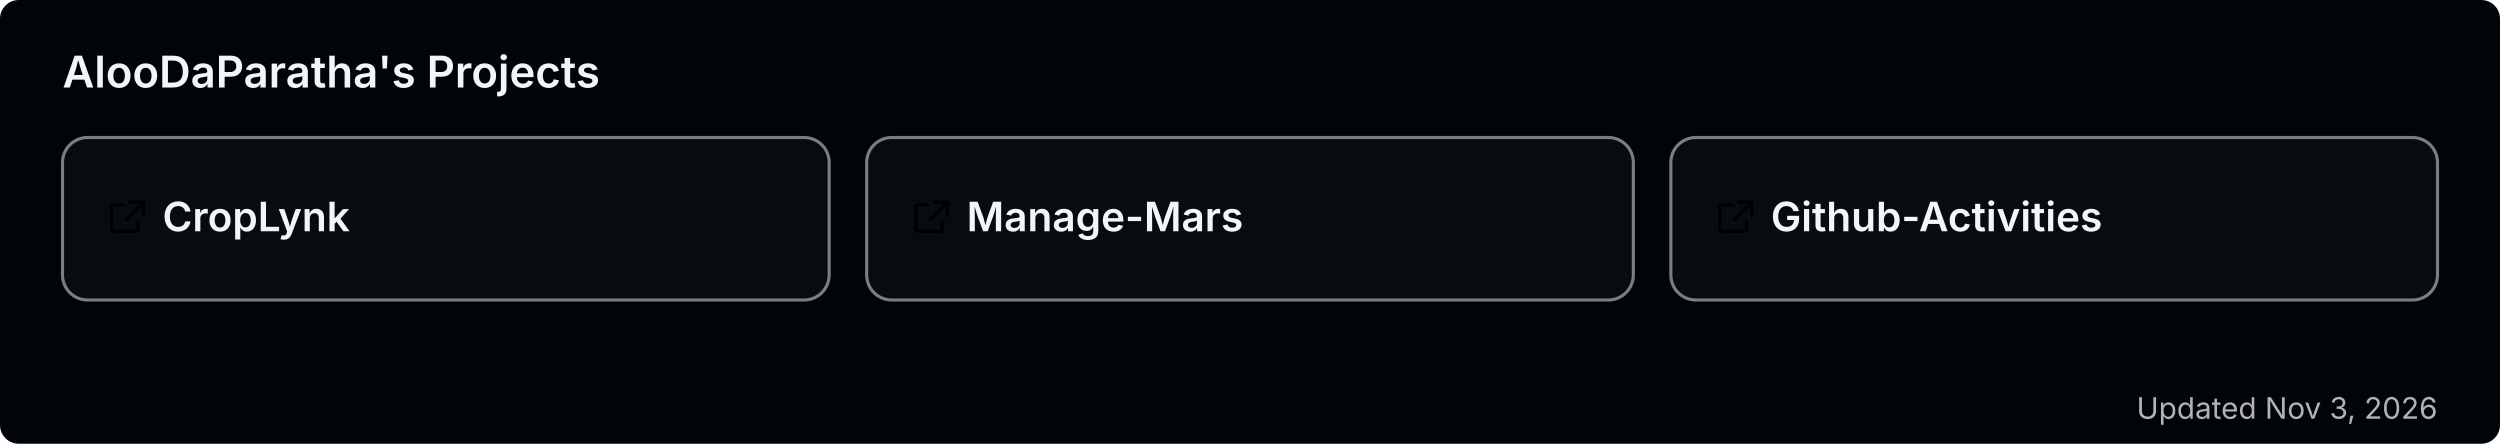
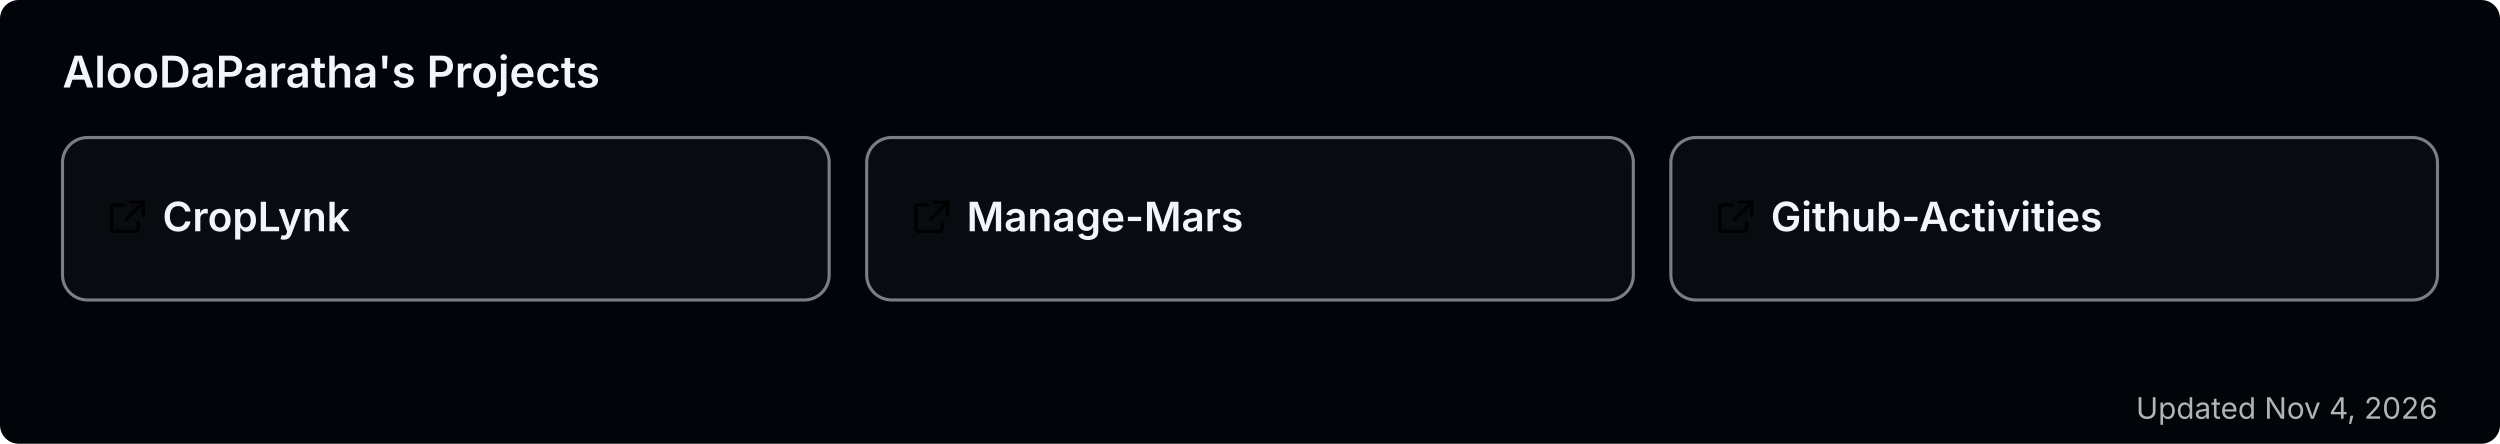
<svg xmlns="http://www.w3.org/2000/svg" width="800" height="142" viewBox="0 0 800 142" role="img" aria-label="AlooDaParatha's pinned GitHub projects">
  <rect width="800" height="142" rx="6" fill="#010409" />
  <text x="20" y="28" font-size="14" font-weight="600" fill="#f0f6fc" font-family="-apple-system,BlinkMacSystemFont,'Segoe UI',sans-serif">AlooDaParatha's Projects</text>
  <a href="https://github.com/AlooDaParatha/CropLynk" target="_blank">
    <g>
      <rect x="20" y="44" width="245.333" height="52" rx="8" fill="rgba(255,255,255,0.03)" stroke="rgba(240,246,252,0.5)" stroke-width="1" />
      <g fill="#f0f6fc" transform="translate(34,63) scale(0.85)">
        <path d="M6.5 3H3a1 1 0 0 0-1 1v8a1 1 0 0 0 1 1h8a1 1 0 0 0 1-1V9.5M9 2h5v5M13.5 2.5l-6 6" fill="none" stroke="currentColor" stroke-width="1.2" stroke-linecap="round" stroke-linejoin="round" />
      </g>
      <text x="52" y="74" font-size="13" font-weight="600" fill="#f0f6fc" font-family="-apple-system,BlinkMacSystemFont,'Segoe UI',sans-serif">CropLynk</text>
    </g>
  </a>
  <a href="https://github.com/AlooDaParatha/Manage-Mars" target="_blank">
    <g>
      <rect x="277.333" y="44" width="245.333" height="52" rx="8" fill="rgba(255,255,255,0.03)" stroke="rgba(240,246,252,0.5)" stroke-width="1" />
      <g fill="#f0f6fc" transform="translate(291.3333,63) scale(0.85)">
        <path d="M6.5 3H3a1 1 0 0 0-1 1v8a1 1 0 0 0 1 1h8a1 1 0 0 0 1-1V9.5M9 2h5v5M13.5 2.5l-6 6" fill="none" stroke="currentColor" stroke-width="1.2" stroke-linecap="round" stroke-linejoin="round" />
      </g>
      <text x="309.333" y="74" font-size="13" font-weight="600" fill="#f0f6fc" font-family="-apple-system,BlinkMacSystemFont,'Segoe UI',sans-serif">Manage-Mars</text>
    </g>
  </a>
  <a href="https://github.com/AlooDaParatha/Github-Activities" target="_blank">
    <g>
      <rect x="534.667" y="44" width="245.333" height="52" rx="8" fill="rgba(255,255,255,0.03)" stroke="rgba(240,246,252,0.5)" stroke-width="1" />
      <g fill="#f0f6fc" transform="translate(548.6667,63) scale(0.85)">
        <path d="M6.5 3H3a1 1 0 0 0-1 1v8a1 1 0 0 0 1 1h8a1 1 0 0 0 1-1V9.5M9 2h5v5M13.5 2.5l-6 6" fill="none" stroke="currentColor" stroke-width="1.2" stroke-linecap="round" stroke-linejoin="round" />
      </g>
      <text x="566.667" y="74" font-size="13" font-weight="600" fill="#f0f6fc" font-family="-apple-system,BlinkMacSystemFont,'Segoe UI',sans-serif">Github-Activities</text>
    </g>
  </a>
-   <text x="780" y="134" font-size="9.5" fill="#b3b3b3" text-anchor="end" font-family="-apple-system,BlinkMacSystemFont,'Segoe UI',sans-serif">Updated Nov 3, 2026</text>
+   <text x="780" y="134" font-size="9.5" fill="#b3b3b3" text-anchor="end" font-family="-apple-system,BlinkMacSystemFont,'Segoe UI',sans-serif">Updated Nov 4, 2026</text>
</svg>
